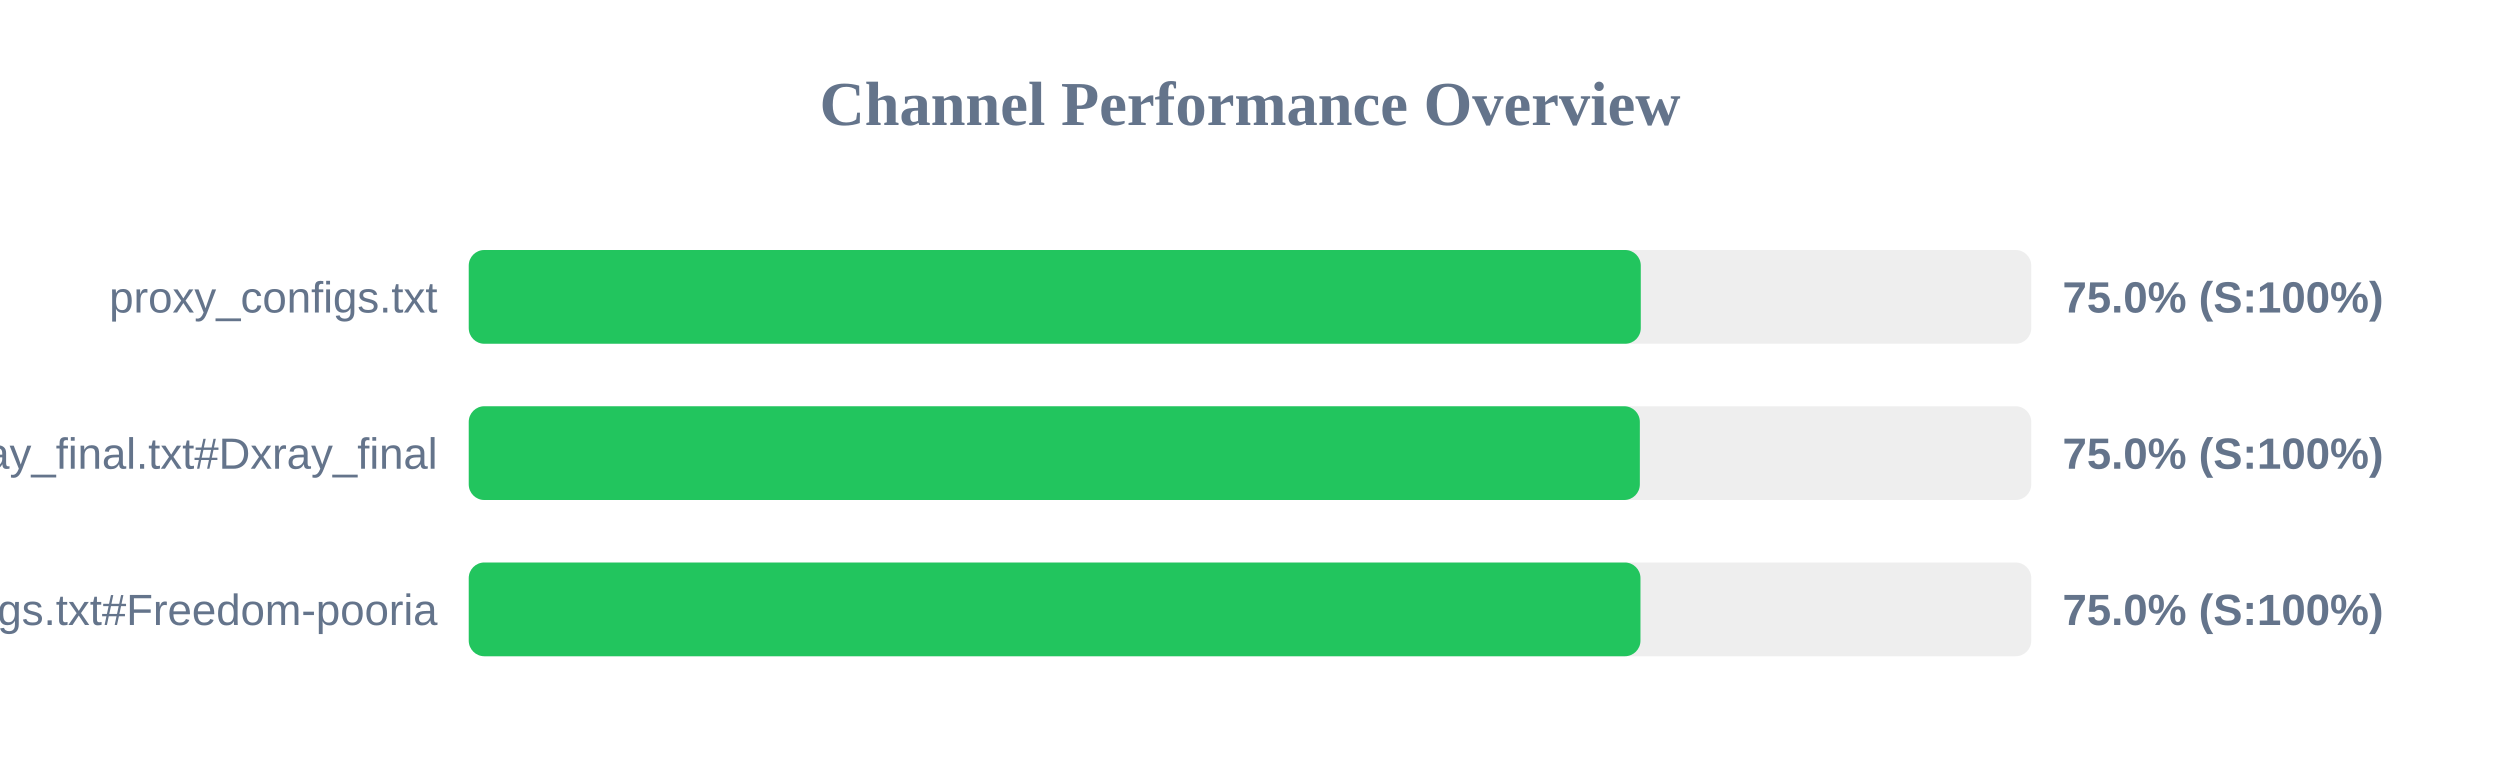
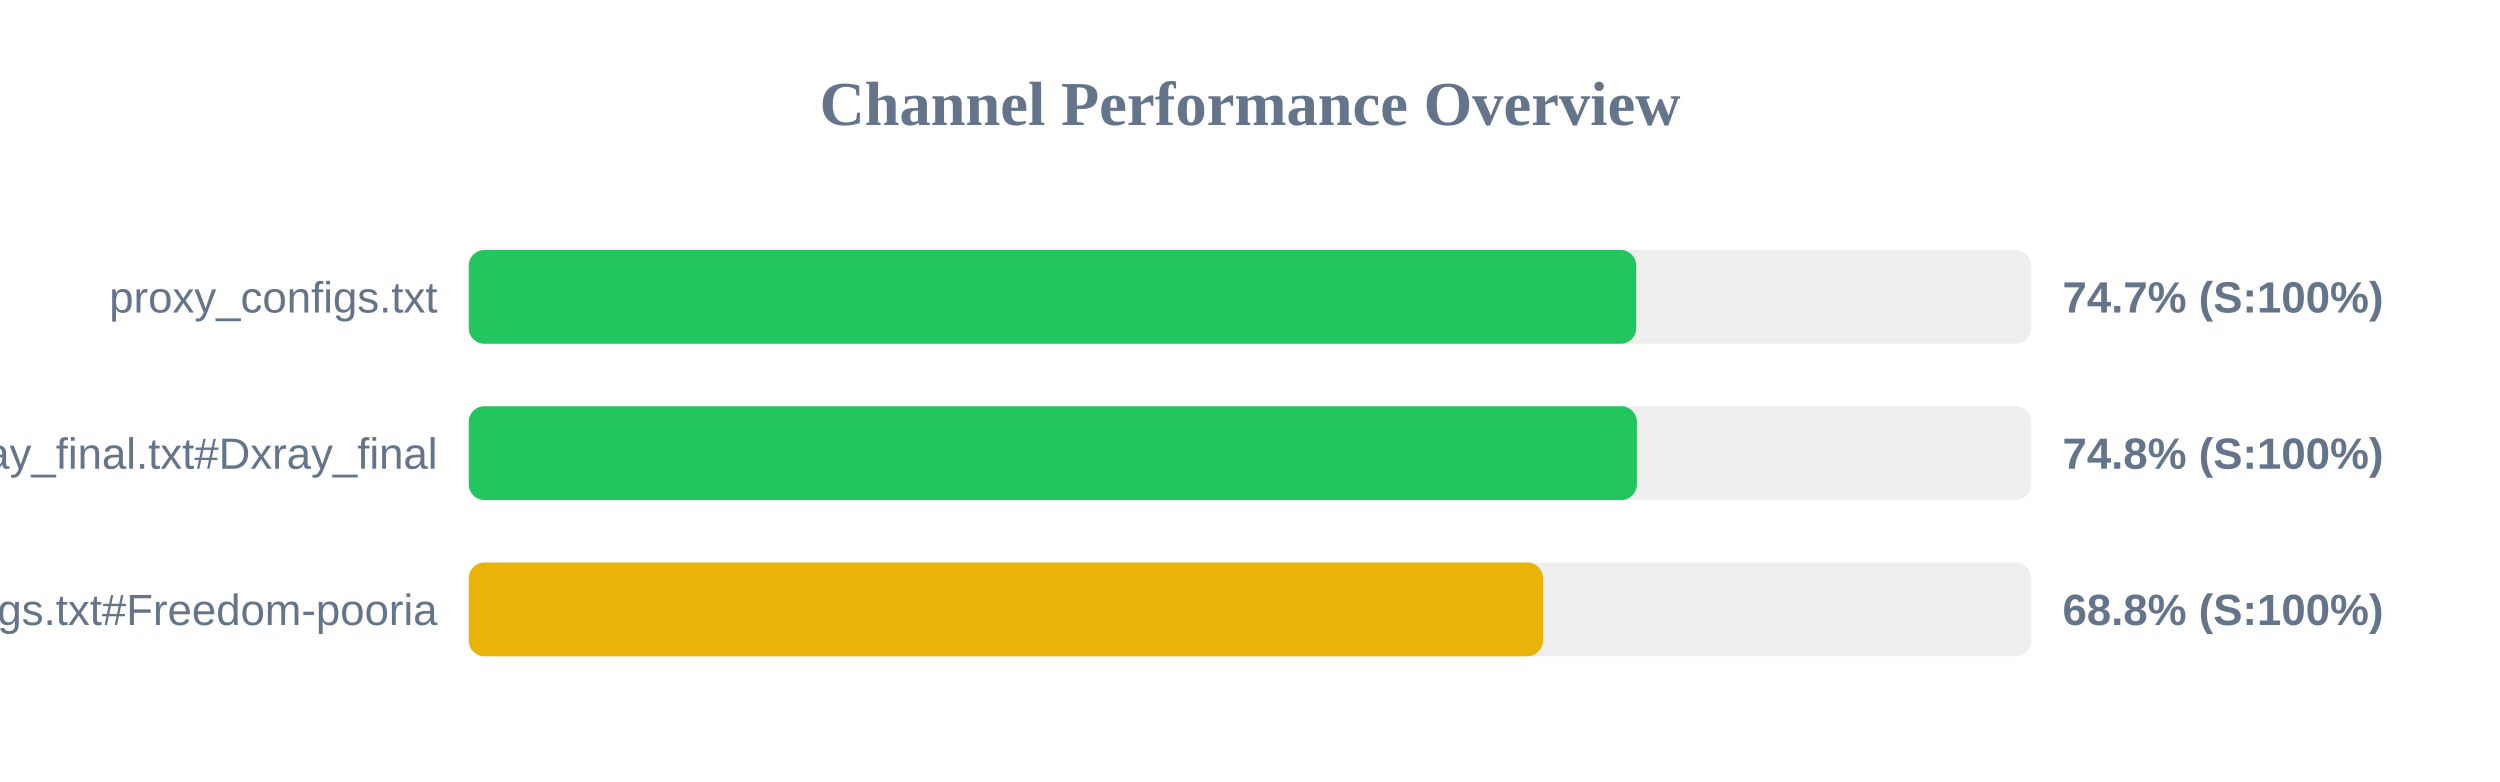
<svg xmlns="http://www.w3.org/2000/svg" width="800" height="250" version="1.1">
  <style>
        .row { font: 14px Arial; fill: #64748b; }
        .score { font: bold 14px Arial; fill: #64748b; }
    </style>
  <text x="400" y="40" text-anchor="middle" font-size="20px" font-weight="bold" fill="#64748b">Channel Performance Overview</text>
  <rect x="150" y="80" width="500" height="30" fill="#eee" rx="5" />
-   <rect x="150" y="80" width="375.05" height="30" fill="#22c55e" rx="5" />
+   <rect x="150" y="80" width="373.6" height="30" fill="#22c55e" rx="5" />
  <text x="140" y="100" text-anchor="end" class="row">proxy_configs.txt</text>
-   <text x="660" y="100" text-anchor="start" class="score">75.0% (S:100%)</text>
+   <text x="660" y="100" text-anchor="start" class="score">74.7% (S:100%)</text>
  <rect x="150" y="130" width="500" height="30" fill="#eee" rx="5" />
-   <rect x="150" y="130" width="374.75" height="30" fill="#22c55e" rx="5" />
+   <rect x="150" y="130" width="373.8" height="30" fill="#22c55e" rx="5" />
  <text x="140" y="150" text-anchor="end" class="row">xray_final.txt#Dxray_final</text>
-   <text x="660" y="150" text-anchor="start" class="score">75.0% (S:100%)</text>
+   <text x="660" y="150" text-anchor="start" class="score">74.8% (S:100%)</text>
  <rect x="150" y="180" width="500" height="30" fill="#eee" rx="5" />
-   <rect x="150" y="180" width="374.95" height="30" fill="#22c55e" rx="5" />
+   <rect x="150" y="180" width="343.75" height="30" fill="#eab308" rx="5" />
  <text x="140" y="200" text-anchor="end" class="row">v2ray_configs.txt#Freedom-pooria</text>
-   <text x="660" y="200" text-anchor="start" class="score">75.0% (S:100%)</text>
+   <text x="660" y="200" text-anchor="start" class="score">68.8% (S:100%)</text>
</svg>
